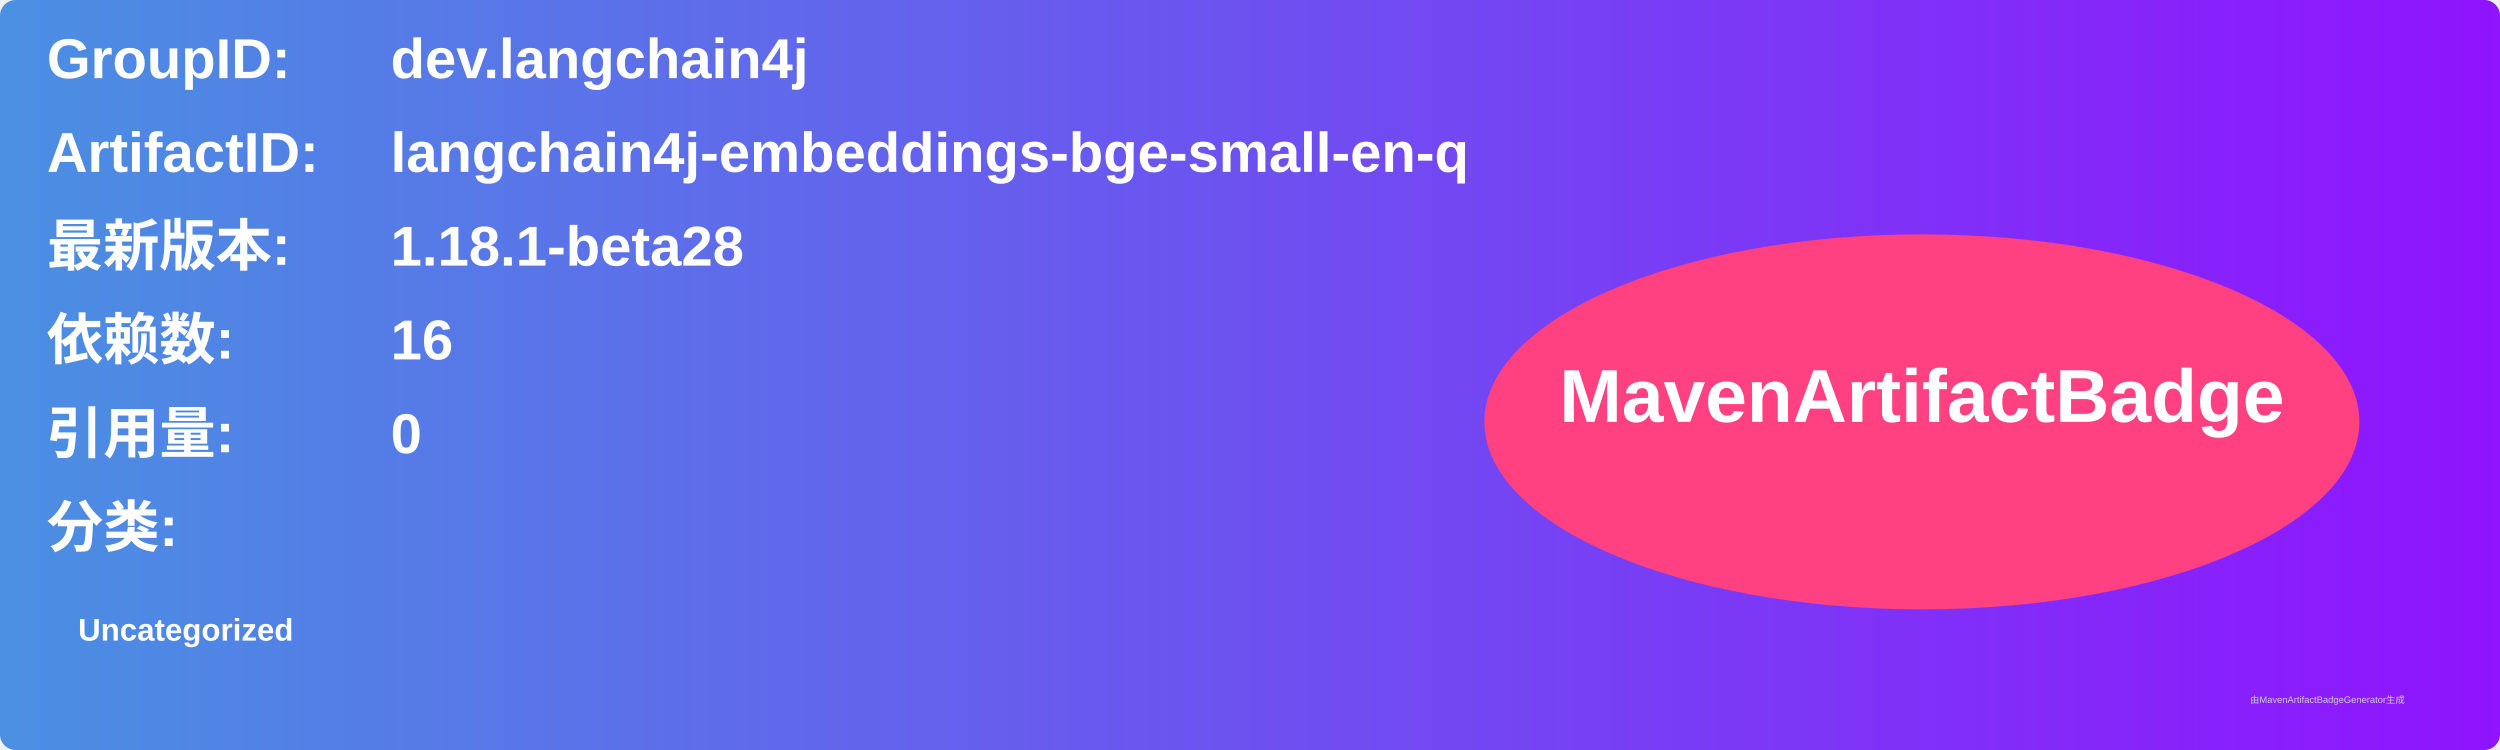
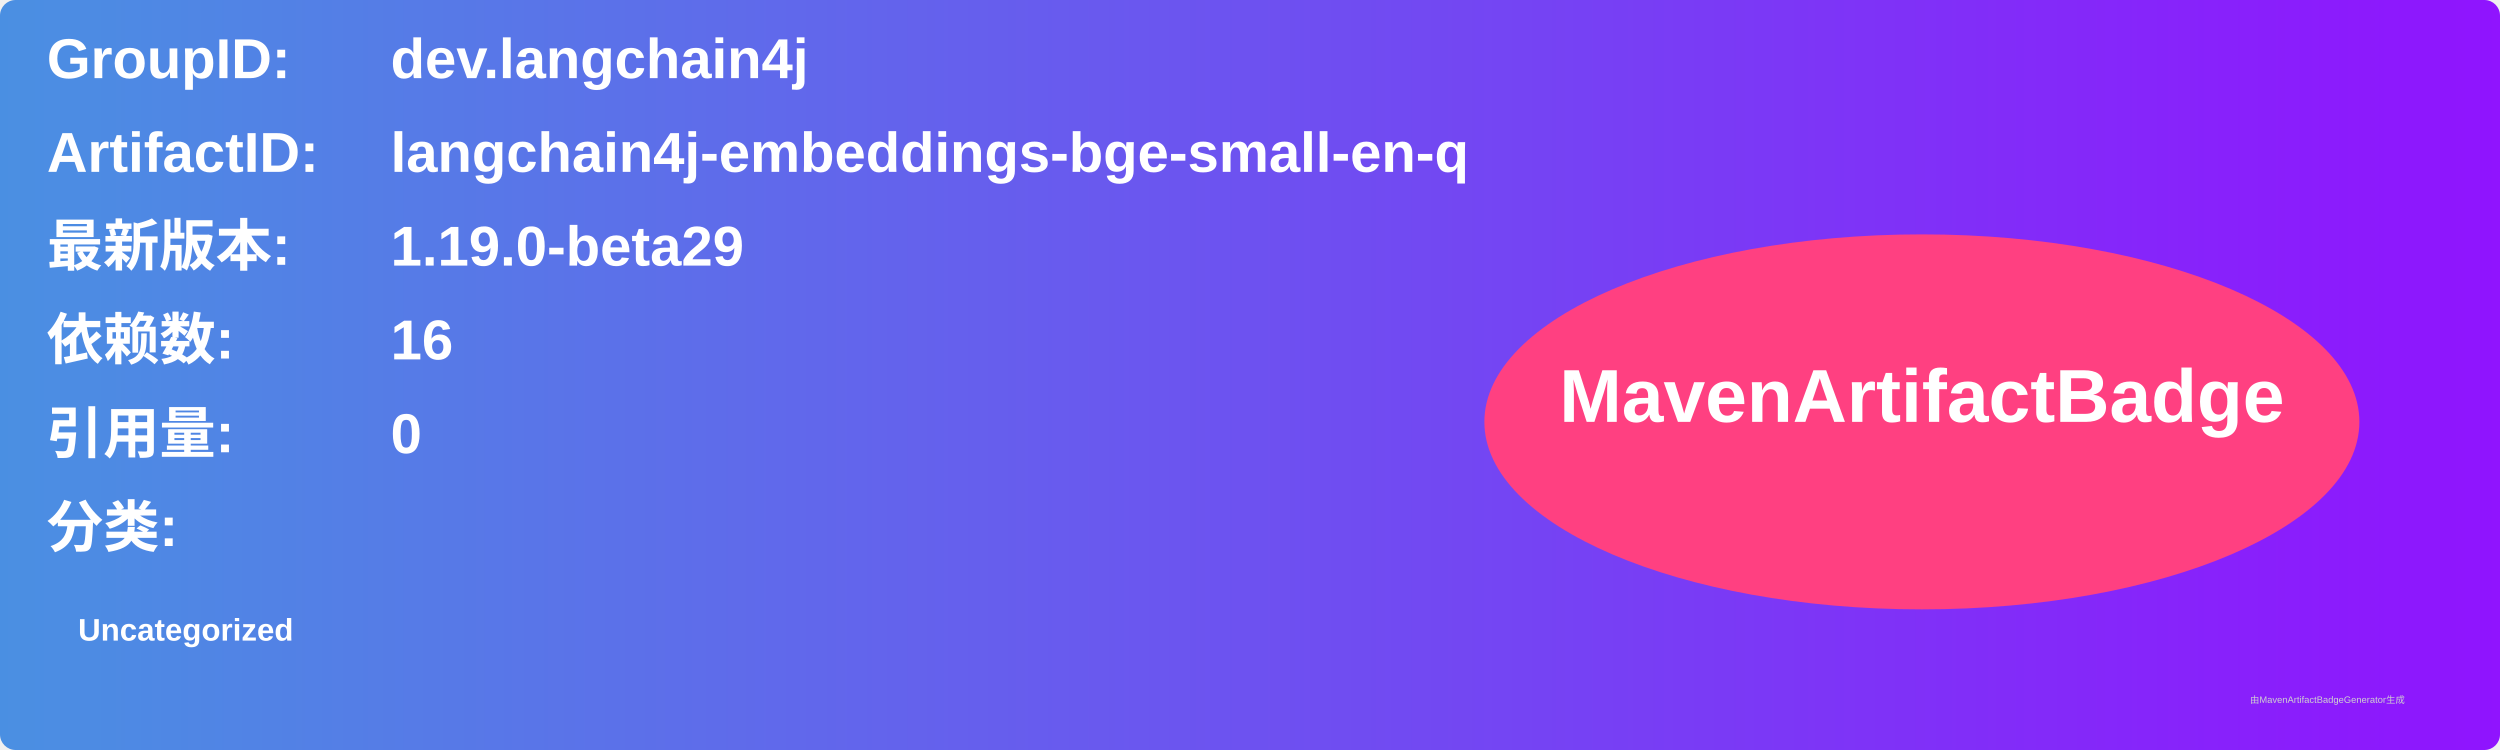
<svg xmlns="http://www.w3.org/2000/svg" width="800" height="240" viewBox="0 0 800 240">
  <linearGradient id="grad" x1="0%" y1="0%" x2="100%" y2="0%">
    <stop offset="0%" stop-color="#4a90e2" />
    <stop offset="100%" stop-color="#9013fe" />
  </linearGradient>
  <rect width="100%" height="100%" rx="5" ry="5" fill="url(#grad)" />
  <g transform="translate(15, 15)">
    <text x="0" y="10" font-family="Arial" font-size="18" fill="white" font-weight="bold" width="260">GroupID:</text>
    <text x="110" y="10" font-family="Arial" font-size="18" fill="white" font-weight="bold" width="460">dev.langchain4j</text>
    <text x="0" y="40" font-family="Arial" font-size="18" fill="white" font-weight="bold" width="260">ArtifactID:</text>
    <text x="110" y="40" font-family="Arial" font-size="18" fill="white" font-weight="bold" width="460">langchain4j-embeddings-bge-small-en-q</text>
    <text x="0" y="70" font-family="Arial" font-size="18" fill="white" font-weight="bold">最新版本:</text>
    <text x="110" y="70" font-family="Arial" font-size="18" fill="white" font-weight="bold">
-       <tspan font-weight="bold">1.18.1-beta28</tspan>
+       <tspan font-weight="bold">1.19.0-beta29</tspan>
    </text>
    <text x="0" y="100" font-family="Arial" font-size="18" fill="white" font-weight="bold">依赖数: </text>
    <text x="110" y="100" font-family="Arial" font-size="18" fill="white">
      <tspan font-weight="bold">16</tspan>
    </text>
    <text x="0" y="130" font-family="Arial" font-size="18" fill="white" font-weight="bold">引用量: </text>
    <text x="110" y="130" font-family="Arial" font-size="18" fill="white">
      <tspan font-weight="bold">0</tspan>
    </text>
    <text x="0" y="160" font-family="Arial" font-size="18" fill="white" font-weight="bold">分类:</text>
    <text x="10" y="190" font-family="Arial" font-size="10" fill="white">
      <tspan font-weight="bold">Uncategorized</tspan>
    </text>
    <ellipse cx="600" cy="120" rx="140" ry="60" fill="#ff4081" />
    <text x="600" y="120" text-anchor="middle" font-family="Arial" font-size="24" fill="white" font-weight="bold">MavenArtifactBadge</text>
  </g>
  <text x="720" y="225" font-family="Arial" font-size="3" fill="#d0d0d0">由MavenArtifactBadgeGenerator生成</text>
</svg>
